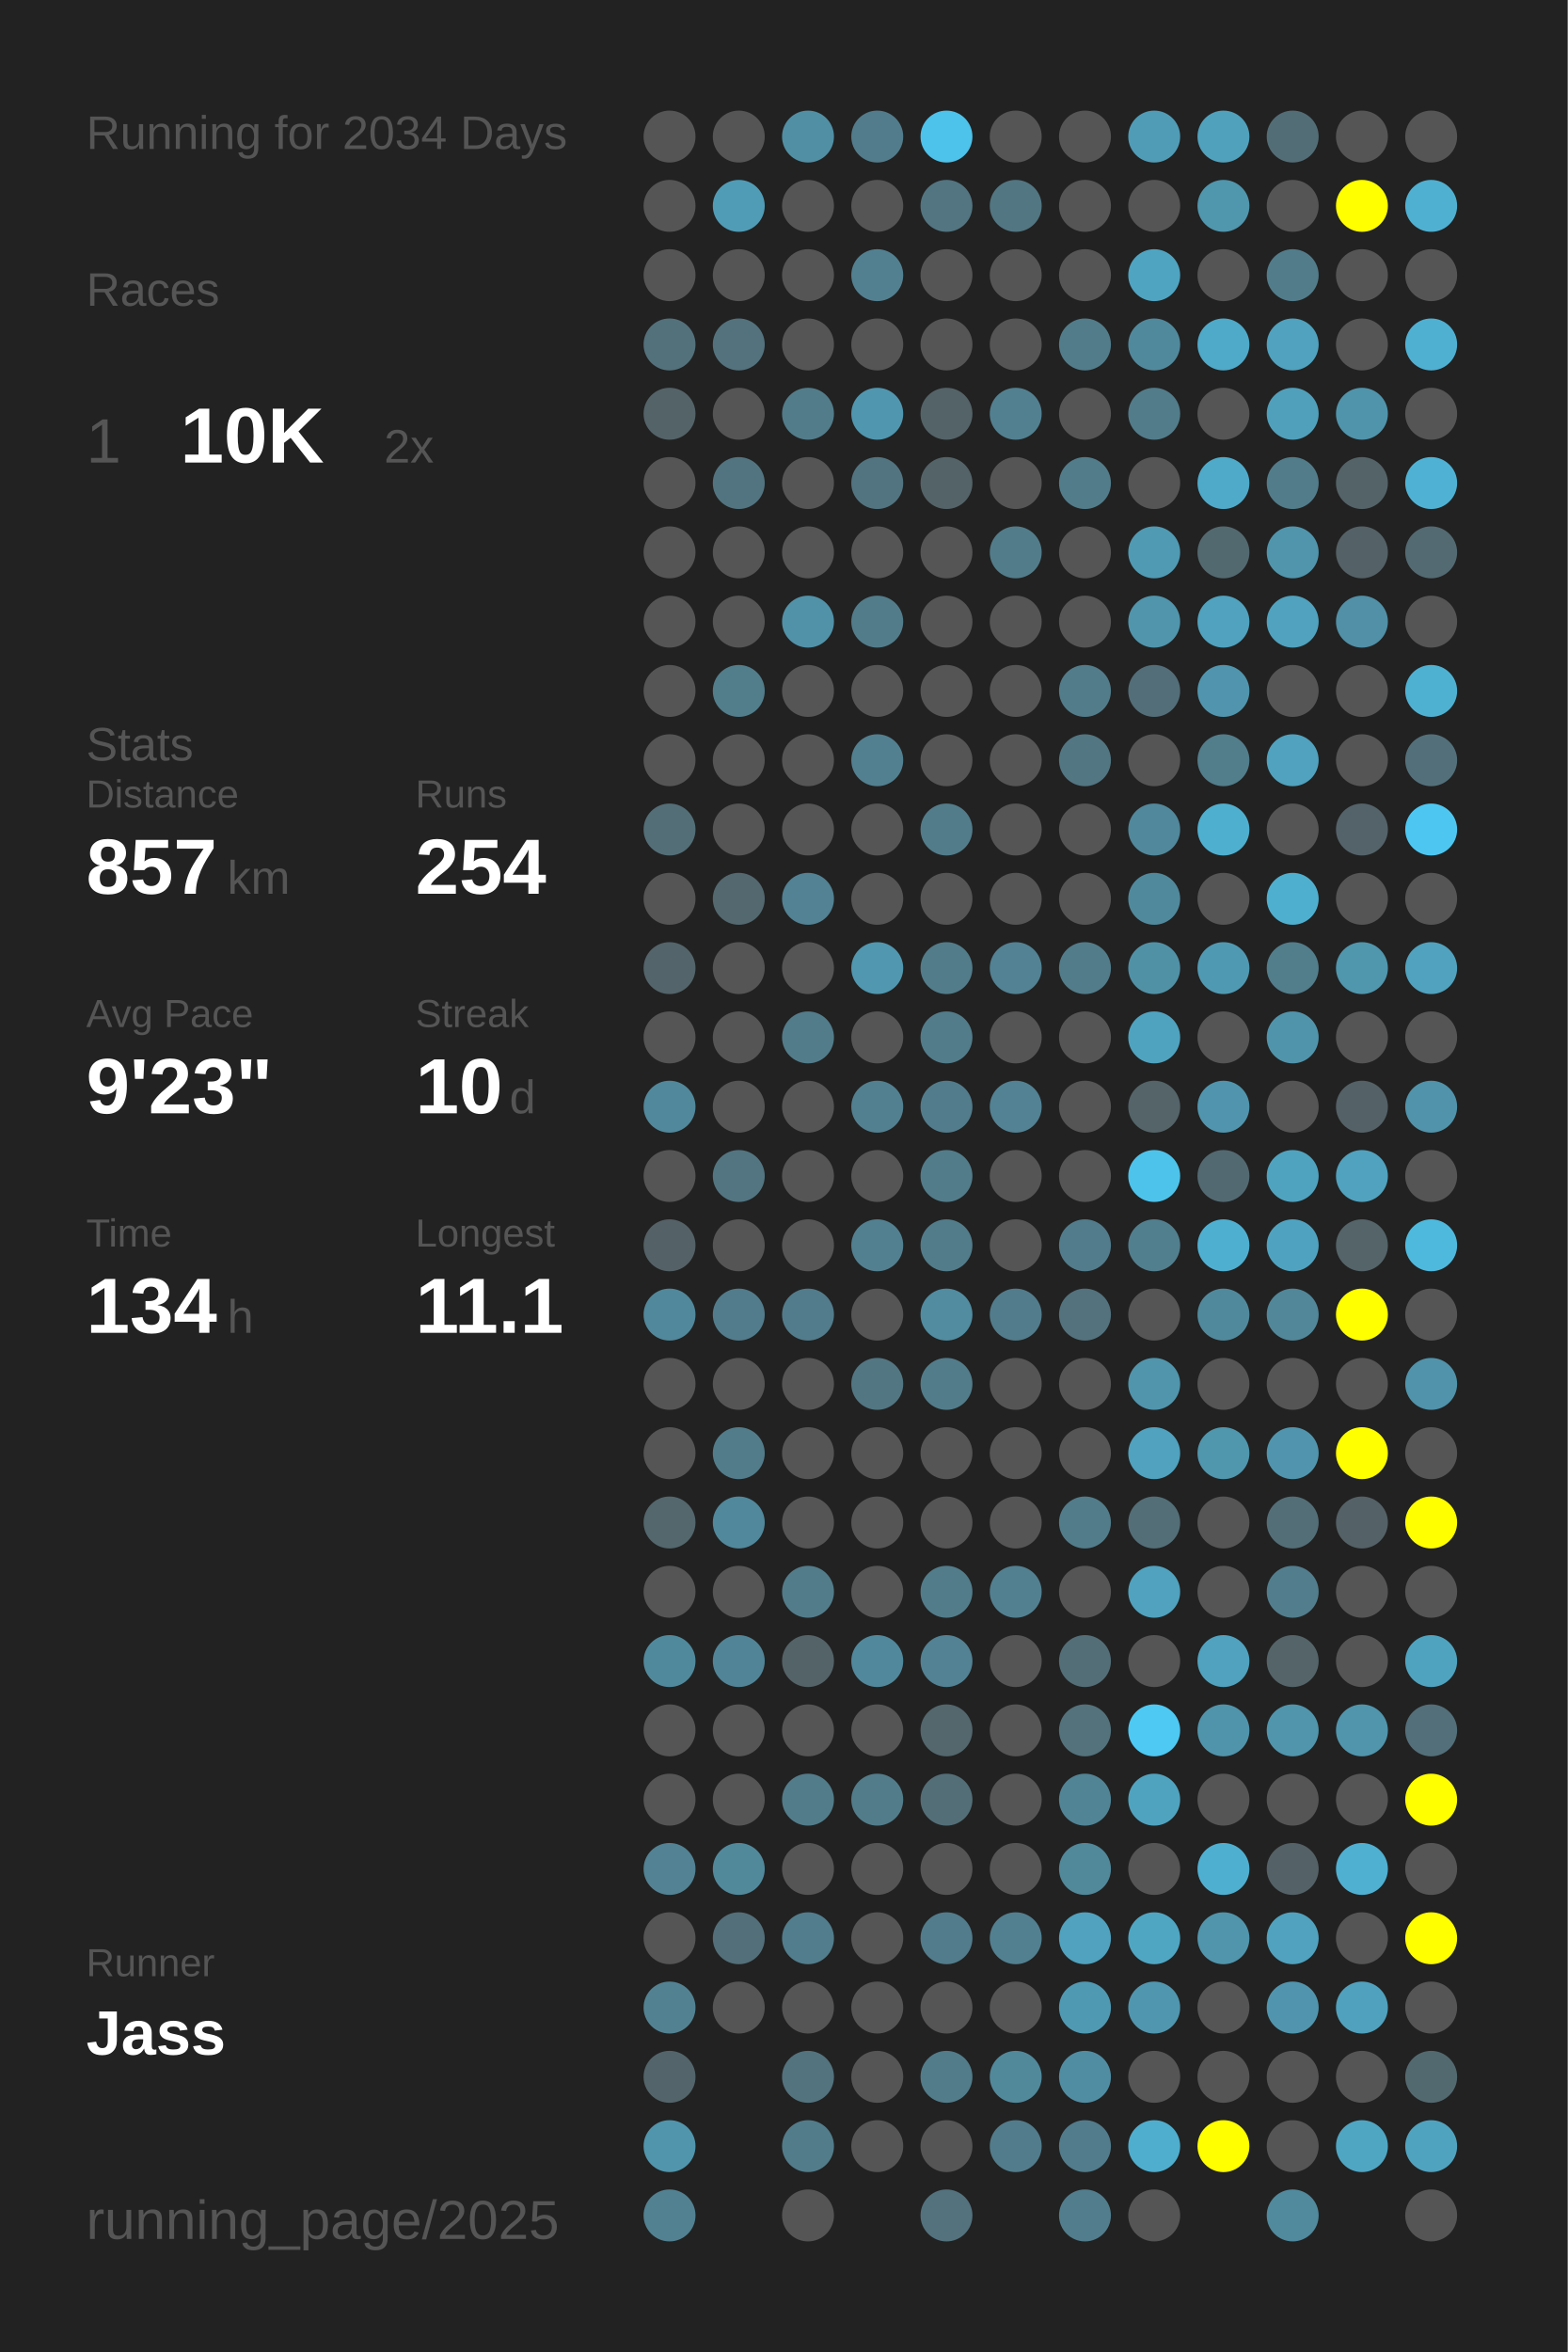
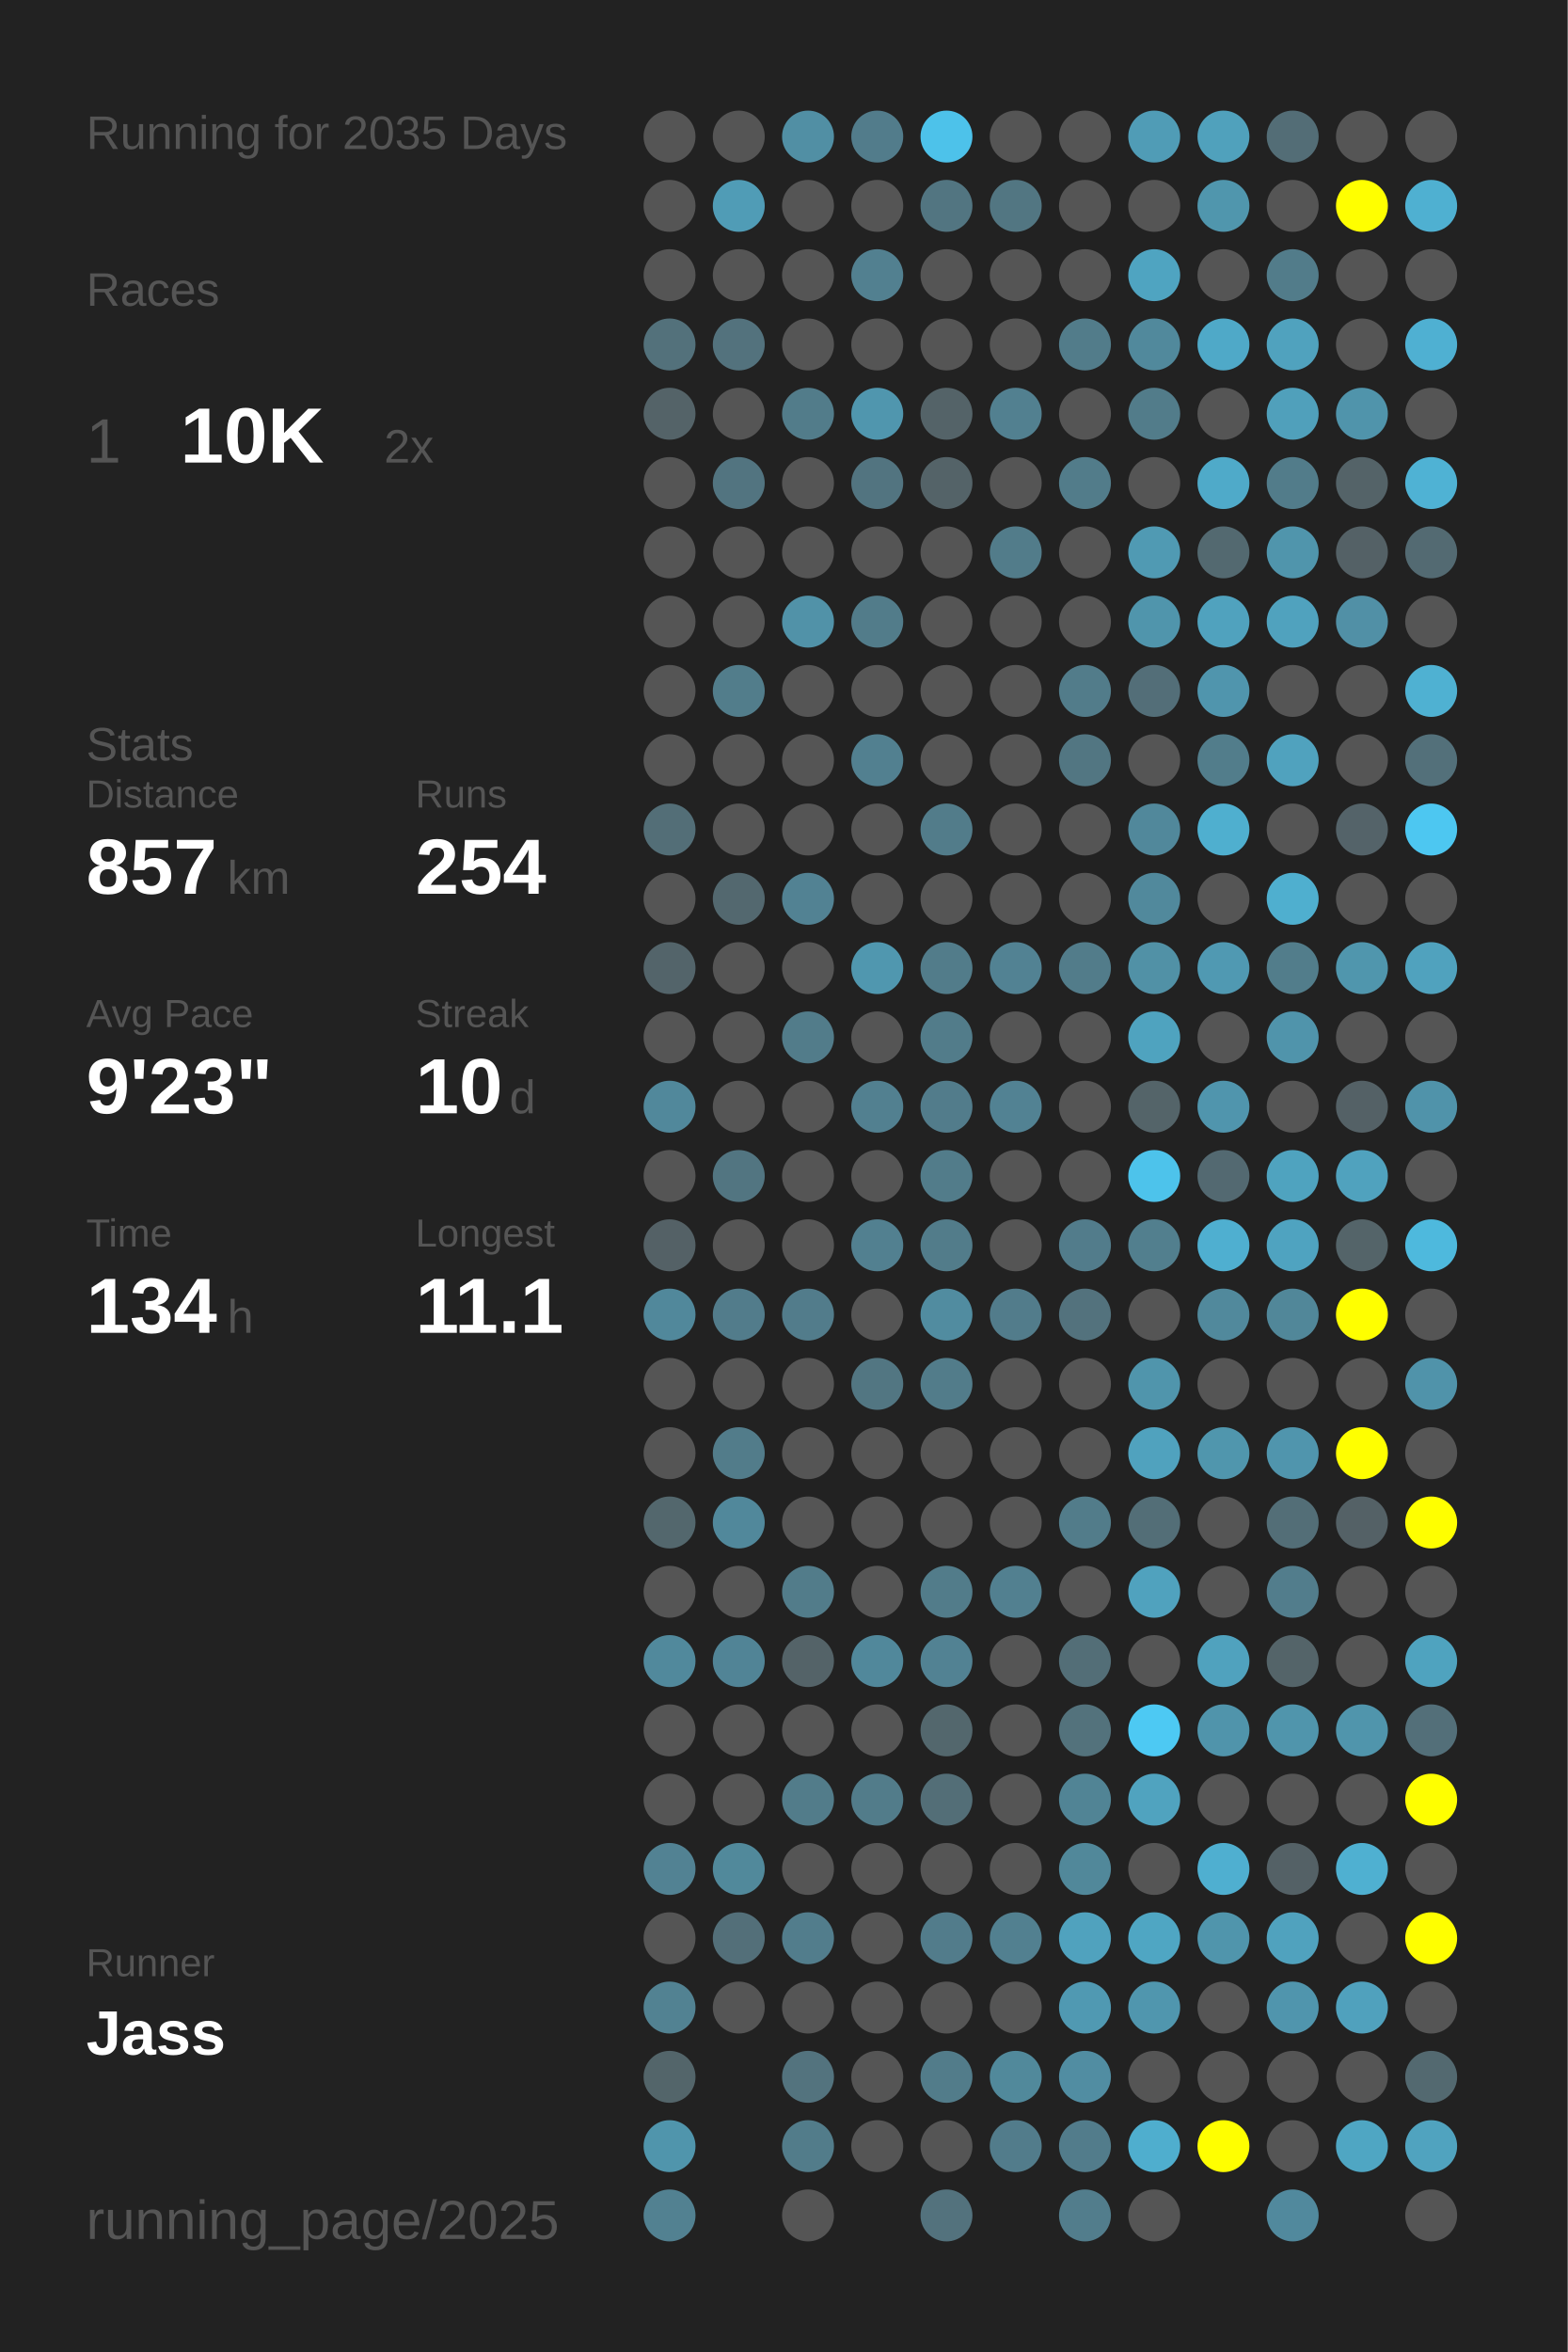
<svg xmlns="http://www.w3.org/2000/svg" baseProfile="full" height="300mm" version="1.1" viewBox="0,0,200,300" width="200mm">
  <defs />
  <rect fill="#222222" height="300" width="200" x="0" y="0" />
-   <text fill="#555555" style="font-size:6px; font-family:Arial;" x="11" y="19">Running for 2034 Days</text>
+   <text fill="#555555" style="font-size:6px; font-family:Arial;" x="11" y="19">Running for 2035 Days</text>
  <text fill="#555555" style="font-size:6px; font-family:Arial;" x="11" y="39">Races</text>
  <text fill="#555555" style="font-size:8px; font-family:Arial;" x="11" y="59">1</text>
  <text fill="#FFFFFF" style="font-size:10px; font-family:Arial; font-weight:bold;" x="23" y="59">10K</text>
  <text fill="#555555" style="font-size:6px; font-family:Arial;" x="49" y="59">2x</text>
  <text fill="#555555" style="font-size:6px; font-family:Arial;" x="11" y="97">Stats</text>
  <text fill="#555555" style="font-size:5px; font-family:Arial;" x="11" y="103">Distance</text>
  <text fill="#FFFFFF" style="font-size:10px; font-family:Arial; font-weight:bold;" x="11" y="114">857</text>
  <text fill="#555555" style="font-size:6px; font-family:Arial;" x="29" y="114">km</text>
  <text fill="#555555" style="font-size:5px; font-family:Arial;" x="53" y="103">Runs</text>
  <text fill="#FFFFFF" style="font-size:10px; font-family:Arial; font-weight:bold;" x="53" y="114">254</text>
  <text fill="#555555" style="font-size:5px; font-family:Arial;" x="11" y="131">Avg Pace</text>
  <text fill="#FFFFFF" style="font-size:10px; font-family:Arial; font-weight:bold;" x="11" y="142">9'23"</text>
  <text fill="#555555" style="font-size:5px; font-family:Arial;" x="53" y="131">Streak</text>
  <text fill="#FFFFFF" style="font-size:10px; font-family:Arial; font-weight:bold;" x="53" y="142">10</text>
  <text fill="#555555" style="font-size:6px; font-family:Arial;" x="65" y="142">d</text>
  <text fill="#555555" style="font-size:5px; font-family:Arial;" x="11" y="159">Time</text>
  <text fill="#FFFFFF" style="font-size:10px; font-family:Arial; font-weight:bold;" x="11" y="170">134</text>
  <text fill="#555555" style="font-size:6px; font-family:Arial;" x="29" y="170">h</text>
  <text fill="#555555" style="font-size:5px; font-family:Arial;" x="53" y="159">Longest</text>
  <text fill="#FFFFFF" style="font-size:10px; font-family:Arial; font-weight:bold;" x="53" y="170">11.1</text>
  <text fill="#555555" style="font-size:5px; font-family:Arial;" x="11" y="252.065">Runner</text>
  <text fill="#FFFFFF" style="font-size:8px; font-family:Arial; font-weight:bold;" x="11" y="262.065">Jass</text>
  <text fill="#555555" style="font-size:7px; font-family:Arial;" x="11" y="285.581">running_page/2025</text>
  <circle cx="85.417" cy="17.419" fill="#555555" r="3.312" />
  <circle cx="85.417" cy="26.258" fill="#555555" r="3.312" />
  <circle cx="85.417" cy="35.097" fill="#555555" r="3.312" />
  <circle cx="85.417" cy="43.935" fill="#53717b" r="3.312" />
  <circle cx="85.417" cy="52.774" fill="#546368" r="3.312" />
  <circle cx="85.417" cy="61.613" fill="#555555" r="3.312" />
  <circle cx="85.417" cy="70.452" fill="#555555" r="3.312" />
  <circle cx="85.417" cy="79.29" fill="#555555" r="3.312" />
  <circle cx="85.417" cy="88.129" fill="#555555" r="3.312" />
  <circle cx="85.417" cy="96.968" fill="#555555" r="3.312" />
  <circle cx="85.417" cy="105.806" fill="#536e77" r="3.312" />
  <circle cx="85.417" cy="114.645" fill="#555555" r="3.312" />
  <circle cx="85.417" cy="123.484" fill="#53646a" r="3.312" />
  <circle cx="85.417" cy="132.323" fill="#555555" r="3.312" />
  <circle cx="85.417" cy="141.161" fill="#51889b" r="3.312" />
  <circle cx="85.417" cy="150" fill="#555555" r="3.312" />
  <circle cx="85.417" cy="158.839" fill="#546166" r="3.312" />
  <circle cx="85.417" cy="167.677" fill="#51889b" r="3.312" />
  <circle cx="85.417" cy="176.516" fill="#555555" r="3.312" />
  <circle cx="85.417" cy="185.355" fill="#555555" r="3.312" />
  <circle cx="85.417" cy="194.194" fill="#53676d" r="3.312" />
  <circle cx="85.417" cy="203.032" fill="#555555" r="3.312" />
  <circle cx="85.417" cy="211.871" fill="#51899c" r="3.312" />
  <circle cx="85.417" cy="220.71" fill="#555555" r="3.312" />
  <circle cx="85.417" cy="229.548" fill="#555555" r="3.312" />
  <circle cx="85.417" cy="238.387" fill="#528293" r="3.312" />
  <circle cx="85.417" cy="247.226" fill="#555555" r="3.312" />
  <circle cx="85.417" cy="256.065" fill="#528292" r="3.312" />
  <circle cx="85.417" cy="264.903" fill="#53656a" r="3.312" />
  <circle cx="85.417" cy="273.742" fill="#5095ac" r="3.312" />
  <circle cx="85.417" cy="282.581" fill="#528191" r="3.312" />
  <circle cx="94.25" cy="17.419" fill="#555555" r="3.312" />
  <circle cx="94.25" cy="26.258" fill="#509cb6" r="3.312" />
  <circle cx="94.25" cy="35.097" fill="#555555" r="3.312" />
  <circle cx="94.25" cy="43.935" fill="#53727d" r="3.312" />
  <circle cx="94.25" cy="52.774" fill="#555555" r="3.312" />
  <circle cx="94.25" cy="61.613" fill="#527480" r="3.312" />
  <circle cx="94.25" cy="70.452" fill="#555555" r="3.312" />
  <circle cx="94.25" cy="79.29" fill="#555555" r="3.312" />
  <circle cx="94.25" cy="88.129" fill="#527d8b" r="3.312" />
  <circle cx="94.25" cy="96.968" fill="#555555" r="3.312" />
  <circle cx="94.25" cy="105.806" fill="#555555" r="3.312" />
  <circle cx="94.25" cy="114.645" fill="#53686f" r="3.312" />
  <circle cx="94.25" cy="123.484" fill="#555555" r="3.312" />
  <circle cx="94.25" cy="132.323" fill="#555555" r="3.312" />
  <circle cx="94.25" cy="141.161" fill="#555555" r="3.312" />
  <circle cx="94.25" cy="150" fill="#527581" r="3.312" />
  <circle cx="94.25" cy="158.839" fill="#555555" r="3.312" />
  <circle cx="94.25" cy="167.677" fill="#527c8b" r="3.312" />
  <circle cx="94.25" cy="176.516" fill="#555555" r="3.312" />
  <circle cx="94.25" cy="185.355" fill="#527c8a" r="3.312" />
  <circle cx="94.25" cy="194.194" fill="#51889b" r="3.312" />
  <circle cx="94.25" cy="203.032" fill="#555555" r="3.312" />
  <circle cx="94.25" cy="211.871" fill="#518496" r="3.312" />
  <circle cx="94.25" cy="220.71" fill="#555555" r="3.312" />
  <circle cx="94.25" cy="229.548" fill="#555555" r="3.312" />
  <circle cx="94.25" cy="238.387" fill="#51899b" r="3.312" />
  <circle cx="94.25" cy="247.226" fill="#536f79" r="3.312" />
  <circle cx="94.25" cy="256.065" fill="#555555" r="3.312" />
  <circle cx="103.083" cy="17.419" fill="#518fa4" r="3.312" />
  <circle cx="103.083" cy="26.258" fill="#555555" r="3.312" />
  <circle cx="103.083" cy="35.097" fill="#555555" r="3.312" />
  <circle cx="103.083" cy="43.935" fill="#555555" r="3.312" />
  <circle cx="103.083" cy="52.774" fill="#527c8a" r="3.312" />
  <circle cx="103.083" cy="61.613" fill="#555555" r="3.312" />
  <circle cx="103.083" cy="70.452" fill="#555555" r="3.312" />
  <circle cx="103.083" cy="79.29" fill="#5192a8" r="3.312" />
  <circle cx="103.083" cy="88.129" fill="#555555" r="3.312" />
  <circle cx="103.083" cy="96.968" fill="#555555" r="3.312" />
  <circle cx="103.083" cy="105.806" fill="#555555" r="3.312" />
  <circle cx="103.083" cy="114.645" fill="#528293" r="3.312" />
  <circle cx="103.083" cy="123.484" fill="#555555" r="3.312" />
  <circle cx="103.083" cy="132.323" fill="#527c8a" r="3.312" />
  <circle cx="103.083" cy="141.161" fill="#555555" r="3.312" />
  <circle cx="103.083" cy="150" fill="#555555" r="3.312" />
  <circle cx="103.083" cy="158.839" fill="#555555" r="3.312" />
  <circle cx="103.083" cy="167.677" fill="#527c8b" r="3.312" />
  <circle cx="103.083" cy="176.516" fill="#555555" r="3.312" />
  <circle cx="103.083" cy="185.355" fill="#555555" r="3.312" />
  <circle cx="103.083" cy="194.194" fill="#555555" r="3.312" />
  <circle cx="103.083" cy="203.032" fill="#527c8a" r="3.312" />
  <circle cx="103.083" cy="211.871" fill="#546368" r="3.312" />
  <circle cx="103.083" cy="220.71" fill="#555555" r="3.312" />
  <circle cx="103.083" cy="229.548" fill="#527c8a" r="3.312" />
  <circle cx="103.083" cy="238.387" fill="#555555" r="3.312" />
  <circle cx="103.083" cy="247.226" fill="#527d8c" r="3.312" />
  <circle cx="103.083" cy="256.065" fill="#555555" r="3.312" />
  <circle cx="103.083" cy="264.903" fill="#53737e" r="3.312" />
  <circle cx="103.083" cy="273.742" fill="#527c8a" r="3.312" />
  <circle cx="103.083" cy="282.581" fill="#555555" r="3.312" />
  <circle cx="111.917" cy="17.419" fill="#527c8b" r="3.312" />
  <circle cx="111.917" cy="26.258" fill="#555555" r="3.312" />
  <circle cx="111.917" cy="35.097" fill="#528090" r="3.312" />
  <circle cx="111.917" cy="43.935" fill="#555555" r="3.312" />
  <circle cx="111.917" cy="52.774" fill="#5096ae" r="3.312" />
  <circle cx="111.917" cy="61.613" fill="#527480" r="3.312" />
  <circle cx="111.917" cy="70.452" fill="#555555" r="3.312" />
  <circle cx="111.917" cy="79.29" fill="#527c8a" r="3.312" />
  <circle cx="111.917" cy="88.129" fill="#555555" r="3.312" />
  <circle cx="111.917" cy="96.968" fill="#528090" r="3.312" />
  <circle cx="111.917" cy="105.806" fill="#555555" r="3.312" />
  <circle cx="111.917" cy="114.645" fill="#555555" r="3.312" />
  <circle cx="111.917" cy="123.484" fill="#5097af" r="3.312" />
  <circle cx="111.917" cy="132.323" fill="#555555" r="3.312" />
  <circle cx="111.917" cy="141.161" fill="#528090" r="3.312" />
  <circle cx="111.917" cy="150" fill="#555555" r="3.312" />
  <circle cx="111.917" cy="158.839" fill="#528090" r="3.312" />
  <circle cx="111.917" cy="167.677" fill="#555555" r="3.312" />
  <circle cx="111.917" cy="176.516" fill="#527682" r="3.312" />
  <circle cx="111.917" cy="185.355" fill="#555555" r="3.312" />
  <circle cx="111.917" cy="194.194" fill="#555555" r="3.312" />
  <circle cx="111.917" cy="203.032" fill="#555555" r="3.312" />
  <circle cx="111.917" cy="211.871" fill="#51889b" r="3.312" />
  <circle cx="111.917" cy="220.71" fill="#555555" r="3.312" />
  <circle cx="111.917" cy="229.548" fill="#527c8a" r="3.312" />
  <circle cx="111.917" cy="238.387" fill="#555555" r="3.312" />
  <circle cx="111.917" cy="247.226" fill="#555555" r="3.312" />
  <circle cx="111.917" cy="256.065" fill="#555555" r="3.312" />
  <circle cx="111.917" cy="264.903" fill="#555555" r="3.312" />
  <circle cx="111.917" cy="273.742" fill="#555555" r="3.312" />
  <circle cx="120.75" cy="17.419" fill="#4dc2ea" r="3.312" />
  <circle cx="120.75" cy="26.258" fill="#527581" r="3.312" />
  <circle cx="120.75" cy="35.097" fill="#555555" r="3.312" />
  <circle cx="120.75" cy="43.935" fill="#555555" r="3.312" />
  <circle cx="120.75" cy="52.774" fill="#546368" r="3.312" />
  <circle cx="120.75" cy="61.613" fill="#546368" r="3.312" />
  <circle cx="120.75" cy="70.452" fill="#555555" r="3.312" />
  <circle cx="120.75" cy="79.29" fill="#555555" r="3.312" />
  <circle cx="120.75" cy="88.129" fill="#555555" r="3.312" />
  <circle cx="120.75" cy="96.968" fill="#555555" r="3.312" />
  <circle cx="120.75" cy="105.806" fill="#527c8a" r="3.312" />
  <circle cx="120.75" cy="114.645" fill="#555555" r="3.312" />
  <circle cx="120.75" cy="123.484" fill="#527c8a" r="3.312" />
  <circle cx="120.75" cy="132.323" fill="#527c8a" r="3.312" />
  <circle cx="120.75" cy="141.161" fill="#527c8b" r="3.312" />
  <circle cx="120.75" cy="150" fill="#527c8a" r="3.312" />
  <circle cx="120.75" cy="158.839" fill="#527c8a" r="3.312" />
  <circle cx="120.75" cy="167.677" fill="#518ca0" r="3.312" />
  <circle cx="120.75" cy="176.516" fill="#527c8a" r="3.312" />
  <circle cx="120.75" cy="185.355" fill="#555555" r="3.312" />
  <circle cx="120.75" cy="194.194" fill="#555555" r="3.312" />
  <circle cx="120.75" cy="203.032" fill="#527c8a" r="3.312" />
  <circle cx="120.75" cy="211.871" fill="#528293" r="3.312" />
  <circle cx="120.75" cy="220.71" fill="#53676d" r="3.312" />
  <circle cx="120.75" cy="229.548" fill="#536e77" r="3.312" />
  <circle cx="120.75" cy="238.387" fill="#555555" r="3.312" />
  <circle cx="120.75" cy="247.226" fill="#527c8b" r="3.312" />
  <circle cx="120.75" cy="256.065" fill="#555555" r="3.312" />
  <circle cx="120.75" cy="264.903" fill="#527c8a" r="3.312" />
  <circle cx="120.75" cy="273.742" fill="#555555" r="3.312" />
  <circle cx="120.75" cy="282.581" fill="#53727d" r="3.312" />
  <circle cx="129.583" cy="17.419" fill="#555555" r="3.312" />
  <circle cx="129.583" cy="26.258" fill="#527682" r="3.312" />
  <circle cx="129.583" cy="35.097" fill="#555555" r="3.312" />
  <circle cx="129.583" cy="43.935" fill="#555555" r="3.312" />
  <circle cx="129.583" cy="52.774" fill="#528090" r="3.312" />
  <circle cx="129.583" cy="61.613" fill="#555555" r="3.312" />
  <circle cx="129.583" cy="70.452" fill="#527c8a" r="3.312" />
  <circle cx="129.583" cy="79.29" fill="#555555" r="3.312" />
  <circle cx="129.583" cy="88.129" fill="#555555" r="3.312" />
  <circle cx="129.583" cy="96.968" fill="#555555" r="3.312" />
  <circle cx="129.583" cy="105.806" fill="#555555" r="3.312" />
  <circle cx="129.583" cy="114.645" fill="#555555" r="3.312" />
  <circle cx="129.583" cy="123.484" fill="#528293" r="3.312" />
  <circle cx="129.583" cy="132.323" fill="#555555" r="3.312" />
  <circle cx="129.583" cy="141.161" fill="#528293" r="3.312" />
  <circle cx="129.583" cy="150" fill="#555555" r="3.312" />
  <circle cx="129.583" cy="158.839" fill="#555555" r="3.312" />
  <circle cx="129.583" cy="167.677" fill="#527c8b" r="3.312" />
  <circle cx="129.583" cy="176.516" fill="#555555" r="3.312" />
  <circle cx="129.583" cy="185.355" fill="#555555" r="3.312" />
  <circle cx="129.583" cy="194.194" fill="#555555" r="3.312" />
  <circle cx="129.583" cy="203.032" fill="#528090" r="3.312" />
  <circle cx="129.583" cy="211.871" fill="#555555" r="3.312" />
  <circle cx="129.583" cy="220.71" fill="#555555" r="3.312" />
  <circle cx="129.583" cy="229.548" fill="#555555" r="3.312" />
  <circle cx="129.583" cy="238.387" fill="#555555" r="3.312" />
  <circle cx="129.583" cy="247.226" fill="#528090" r="3.312" />
  <circle cx="129.583" cy="256.065" fill="#555555" r="3.312" />
  <circle cx="129.583" cy="264.903" fill="#51899b" r="3.312" />
  <circle cx="129.583" cy="273.742" fill="#527c8b" r="3.312" />
  <circle cx="138.417" cy="17.419" fill="#555555" r="3.312" />
  <circle cx="138.417" cy="26.258" fill="#555555" r="3.312" />
  <circle cx="138.417" cy="35.097" fill="#555555" r="3.312" />
  <circle cx="138.417" cy="43.935" fill="#527c8a" r="3.312" />
  <circle cx="138.417" cy="52.774" fill="#555555" r="3.312" />
  <circle cx="138.417" cy="61.613" fill="#527c8a" r="3.312" />
  <circle cx="138.417" cy="70.452" fill="#555555" r="3.312" />
  <circle cx="138.417" cy="79.29" fill="#555555" r="3.312" />
  <circle cx="138.417" cy="88.129" fill="#527c8a" r="3.312" />
  <circle cx="138.417" cy="96.968" fill="#527682" r="3.312" />
  <circle cx="138.417" cy="105.806" fill="#555555" r="3.312" />
  <circle cx="138.417" cy="114.645" fill="#555555" r="3.312" />
  <circle cx="138.417" cy="123.484" fill="#527c8a" r="3.312" />
  <circle cx="138.417" cy="132.323" fill="#555555" r="3.312" />
  <circle cx="138.417" cy="141.161" fill="#555555" r="3.312" />
  <circle cx="138.417" cy="150" fill="#555555" r="3.312" />
  <circle cx="138.417" cy="158.839" fill="#527c8b" r="3.312" />
  <circle cx="138.417" cy="167.677" fill="#53727d" r="3.312" />
  <circle cx="138.417" cy="176.516" fill="#555555" r="3.312" />
  <circle cx="138.417" cy="185.355" fill="#555555" r="3.312" />
  <circle cx="138.417" cy="194.194" fill="#527c8a" r="3.312" />
  <circle cx="138.417" cy="203.032" fill="#555555" r="3.312" />
  <circle cx="138.417" cy="211.871" fill="#536e77" r="3.312" />
  <circle cx="138.417" cy="220.71" fill="#53727c" r="3.312" />
  <circle cx="138.417" cy="229.548" fill="#518495" r="3.312" />
  <circle cx="138.417" cy="238.387" fill="#51889a" r="3.312" />
  <circle cx="138.417" cy="247.226" fill="#50a2be" r="3.312" />
  <circle cx="138.417" cy="256.065" fill="#5099b2" r="3.312" />
  <circle cx="138.417" cy="264.903" fill="#518da2" r="3.312" />
  <circle cx="138.417" cy="273.742" fill="#527c8b" r="3.312" />
  <circle cx="138.417" cy="282.581" fill="#527d8c" r="3.312" />
  <circle cx="147.25" cy="17.419" fill="#509cb6" r="3.312" />
  <circle cx="147.25" cy="26.258" fill="#555555" r="3.312" />
  <circle cx="147.25" cy="35.097" fill="#4fa4c1" r="3.312" />
  <circle cx="147.25" cy="43.935" fill="#51899c" r="3.312" />
  <circle cx="147.25" cy="52.774" fill="#527c8a" r="3.312" />
  <circle cx="147.25" cy="61.613" fill="#555555" r="3.312" />
  <circle cx="147.25" cy="70.452" fill="#509ab3" r="3.312" />
  <circle cx="147.25" cy="79.29" fill="#5095ac" r="3.312" />
  <circle cx="147.25" cy="88.129" fill="#536e78" r="3.312" />
  <circle cx="147.25" cy="96.968" fill="#555555" r="3.312" />
  <circle cx="147.25" cy="105.806" fill="#51889b" r="3.312" />
  <circle cx="147.25" cy="114.645" fill="#51899c" r="3.312" />
  <circle cx="147.25" cy="123.484" fill="#5191a6" r="3.312" />
  <circle cx="147.25" cy="132.323" fill="#4fa3bf" r="3.312" />
  <circle cx="147.25" cy="141.161" fill="#546469" r="3.312" />
  <circle cx="147.25" cy="150" fill="#4dc3eb" r="3.312" />
  <circle cx="147.25" cy="158.839" fill="#527f8e" r="3.312" />
  <circle cx="147.25" cy="167.677" fill="#555555" r="3.312" />
  <circle cx="147.25" cy="176.516" fill="#5095ac" r="3.312" />
  <circle cx="147.25" cy="185.355" fill="#50a2be" r="3.312" />
  <circle cx="147.25" cy="194.194" fill="#536e77" r="3.312" />
  <circle cx="147.25" cy="203.032" fill="#50a2be" r="3.312" />
  <circle cx="147.25" cy="211.871" fill="#555555" r="3.312" />
  <circle cx="147.25" cy="220.71" fill="#4dc9f3" r="3.312" />
  <circle cx="147.25" cy="229.548" fill="#50a3bf" r="3.312" />
  <circle cx="147.25" cy="238.387" fill="#555555" r="3.312" />
  <circle cx="147.25" cy="247.226" fill="#4fa6c3" r="3.312" />
  <circle cx="147.25" cy="256.065" fill="#5096ae" r="3.312" />
  <circle cx="147.25" cy="264.903" fill="#555555" r="3.312" />
  <circle cx="147.25" cy="273.742" fill="#4faece" r="3.312" />
  <circle cx="147.25" cy="282.581" fill="#555555" r="3.312" />
  <circle cx="156.083" cy="17.419" fill="#50a1bc" r="3.312" />
  <circle cx="156.083" cy="26.258" fill="#5096ad" r="3.312" />
  <circle cx="156.083" cy="35.097" fill="#555555" r="3.312" />
  <circle cx="156.083" cy="43.935" fill="#4fa9c8" r="3.312" />
  <circle cx="156.083" cy="52.774" fill="#555555" r="3.312" />
  <circle cx="156.083" cy="61.613" fill="#4faac9" r="3.312" />
  <circle cx="156.083" cy="70.452" fill="#536970" r="3.312" />
  <circle cx="156.083" cy="79.29" fill="#50a2be" r="3.312" />
  <circle cx="156.083" cy="88.129" fill="#5095ad" r="3.312" />
  <circle cx="156.083" cy="96.968" fill="#527d8b" r="3.312" />
  <circle cx="156.083" cy="105.806" fill="#4fafcf" r="3.312" />
  <circle cx="156.083" cy="114.645" fill="#555555" r="3.312" />
  <circle cx="156.083" cy="123.484" fill="#5099b2" r="3.312" />
  <circle cx="156.083" cy="132.323" fill="#555555" r="3.312" />
  <circle cx="156.083" cy="141.161" fill="#5095ad" r="3.312" />
  <circle cx="156.083" cy="150" fill="#536971" r="3.312" />
  <circle cx="156.083" cy="158.839" fill="#4fafd0" r="3.312" />
  <circle cx="156.083" cy="167.677" fill="#51899c" r="3.312" />
  <circle cx="156.083" cy="176.516" fill="#555555" r="3.312" />
  <circle cx="156.083" cy="185.355" fill="#5096ad" r="3.312" />
  <circle cx="156.083" cy="194.194" fill="#555555" r="3.312" />
  <circle cx="156.083" cy="203.032" fill="#555555" r="3.312" />
  <circle cx="156.083" cy="211.871" fill="#50a2be" r="3.312" />
  <circle cx="156.083" cy="220.71" fill="#5094ab" r="3.312" />
  <circle cx="156.083" cy="229.548" fill="#555555" r="3.312" />
  <circle cx="156.083" cy="238.387" fill="#4fafd0" r="3.312" />
  <circle cx="156.083" cy="247.226" fill="#5095ac" r="3.312" />
  <circle cx="156.083" cy="256.065" fill="#555555" r="3.312" />
  <circle cx="156.083" cy="264.903" fill="#555555" r="3.312" />
  <circle cx="156.083" cy="273.742" fill="#FFFF00" r="3.312" />
  <circle cx="164.917" cy="17.419" fill="#536d76" r="3.312" />
  <circle cx="164.917" cy="26.258" fill="#555555" r="3.312" />
  <circle cx="164.917" cy="35.097" fill="#527c8a" r="3.312" />
  <circle cx="164.917" cy="43.935" fill="#50a2be" r="3.312" />
  <circle cx="164.917" cy="52.774" fill="#50a0bb" r="3.312" />
  <circle cx="164.917" cy="61.613" fill="#527c8a" r="3.312" />
  <circle cx="164.917" cy="70.452" fill="#5095ac" r="3.312" />
  <circle cx="164.917" cy="79.29" fill="#50a2be" r="3.312" />
  <circle cx="164.917" cy="88.129" fill="#555555" r="3.312" />
  <circle cx="164.917" cy="96.968" fill="#50a2be" r="3.312" />
  <circle cx="164.917" cy="105.806" fill="#555555" r="3.312" />
  <circle cx="164.917" cy="114.645" fill="#4fafcf" r="3.312" />
  <circle cx="164.917" cy="123.484" fill="#527d8b" r="3.312" />
  <circle cx="164.917" cy="132.323" fill="#5094ab" r="3.312" />
  <circle cx="164.917" cy="141.161" fill="#555555" r="3.312" />
  <circle cx="164.917" cy="150" fill="#4fa3bf" r="3.312" />
  <circle cx="164.917" cy="158.839" fill="#4fa3c0" r="3.312" />
  <circle cx="164.917" cy="167.677" fill="#518799" r="3.312" />
  <circle cx="164.917" cy="176.516" fill="#555555" r="3.312" />
  <circle cx="164.917" cy="185.355" fill="#5095ad" r="3.312" />
  <circle cx="164.917" cy="194.194" fill="#536e77" r="3.312" />
  <circle cx="164.917" cy="203.032" fill="#527d8c" r="3.312" />
  <circle cx="164.917" cy="211.871" fill="#546469" r="3.312" />
  <circle cx="164.917" cy="220.71" fill="#5095ac" r="3.312" />
  <circle cx="164.917" cy="229.548" fill="#555555" r="3.312" />
  <circle cx="164.917" cy="238.387" fill="#546166" r="3.312" />
  <circle cx="164.917" cy="247.226" fill="#50a2be" r="3.312" />
  <circle cx="164.917" cy="256.065" fill="#5095ad" r="3.312" />
  <circle cx="164.917" cy="264.903" fill="#555555" r="3.312" />
  <circle cx="164.917" cy="273.742" fill="#555555" r="3.312" />
  <circle cx="164.917" cy="282.581" fill="#51899d" r="3.312" />
  <circle cx="173.75" cy="17.419" fill="#555555" r="3.312" />
  <circle cx="173.75" cy="26.258" fill="#FFFF00" r="3.312" />
  <circle cx="173.75" cy="35.097" fill="#555555" r="3.312" />
  <circle cx="173.75" cy="43.935" fill="#555555" r="3.312" />
  <circle cx="173.75" cy="52.774" fill="#5094ab" r="3.312" />
  <circle cx="173.75" cy="61.613" fill="#546368" r="3.312" />
  <circle cx="173.75" cy="70.452" fill="#546166" r="3.312" />
  <circle cx="173.75" cy="79.29" fill="#5190a6" r="3.312" />
  <circle cx="173.75" cy="88.129" fill="#555555" r="3.312" />
  <circle cx="173.75" cy="96.968" fill="#555555" r="3.312" />
  <circle cx="173.75" cy="105.806" fill="#546369" r="3.312" />
  <circle cx="173.75" cy="114.645" fill="#555555" r="3.312" />
  <circle cx="173.75" cy="123.484" fill="#5096ad" r="3.312" />
  <circle cx="173.75" cy="132.323" fill="#555555" r="3.312" />
  <circle cx="173.75" cy="141.161" fill="#546166" r="3.312" />
  <circle cx="173.75" cy="150" fill="#50a2be" r="3.312" />
  <circle cx="173.75" cy="158.839" fill="#546469" r="3.312" />
  <circle cx="173.75" cy="167.677" fill="#FFFF00" r="3.312" />
  <circle cx="173.75" cy="176.516" fill="#555555" r="3.312" />
  <circle cx="173.75" cy="185.355" fill="#FFFF00" r="3.312" />
  <circle cx="173.75" cy="194.194" fill="#546166" r="3.312" />
  <circle cx="173.75" cy="203.032" fill="#555555" r="3.312" />
  <circle cx="173.75" cy="211.871" fill="#555555" r="3.312" />
  <circle cx="173.75" cy="220.71" fill="#5095ac" r="3.312" />
  <circle cx="173.75" cy="229.548" fill="#555555" r="3.312" />
  <circle cx="173.75" cy="238.387" fill="#4fb0d1" r="3.312" />
  <circle cx="173.75" cy="247.226" fill="#555555" r="3.312" />
  <circle cx="173.75" cy="256.065" fill="#50a1bd" r="3.312" />
  <circle cx="173.75" cy="264.903" fill="#555555" r="3.312" />
  <circle cx="173.75" cy="273.742" fill="#4fa6c3" r="3.312" />
  <circle cx="182.583" cy="17.419" fill="#555555" r="3.312" />
  <circle cx="182.583" cy="26.258" fill="#4fb0d1" r="3.312" />
  <circle cx="182.583" cy="35.097" fill="#555555" r="3.312" />
  <circle cx="182.583" cy="43.935" fill="#4fb0d2" r="3.312" />
  <circle cx="182.583" cy="52.774" fill="#555555" r="3.312" />
  <circle cx="182.583" cy="61.613" fill="#4fb2d4" r="3.312" />
  <circle cx="182.583" cy="70.452" fill="#536a72" r="3.312" />
  <circle cx="182.583" cy="79.29" fill="#555555" r="3.312" />
  <circle cx="182.583" cy="88.129" fill="#4fb1d2" r="3.312" />
  <circle cx="182.583" cy="96.968" fill="#53707a" r="3.312" />
  <circle cx="182.583" cy="105.806" fill="#4dc7f1" r="3.312" />
  <circle cx="182.583" cy="114.645" fill="#555555" r="3.312" />
  <circle cx="182.583" cy="123.484" fill="#50a2be" r="3.312" />
  <circle cx="182.583" cy="132.323" fill="#555555" r="3.312" />
  <circle cx="182.583" cy="141.161" fill="#5093aa" r="3.312" />
  <circle cx="182.583" cy="150" fill="#555555" r="3.312" />
  <circle cx="182.583" cy="158.839" fill="#4eb9dd" r="3.312" />
  <circle cx="182.583" cy="167.677" fill="#555555" r="3.312" />
  <circle cx="182.583" cy="176.516" fill="#5093aa" r="3.312" />
  <circle cx="182.583" cy="185.355" fill="#555555" r="3.312" />
  <circle cx="182.583" cy="194.194" fill="#FFFF00" r="3.312" />
  <circle cx="182.583" cy="203.032" fill="#555555" r="3.312" />
  <circle cx="182.583" cy="211.871" fill="#4fa3bf" r="3.312" />
  <circle cx="182.583" cy="220.71" fill="#536f79" r="3.312" />
  <circle cx="182.583" cy="229.548" fill="#FFFF00" r="3.312" />
  <circle cx="182.583" cy="238.387" fill="#555555" r="3.312" />
  <circle cx="182.583" cy="247.226" fill="#FFFF00" r="3.312" />
  <circle cx="182.583" cy="256.065" fill="#555555" r="3.312" />
  <circle cx="182.583" cy="264.903" fill="#536970" r="3.312" />
  <circle cx="182.583" cy="273.742" fill="#50a3bf" r="3.312" />
  <circle cx="182.583" cy="282.581" fill="#555555" r="3.312" />
</svg>
